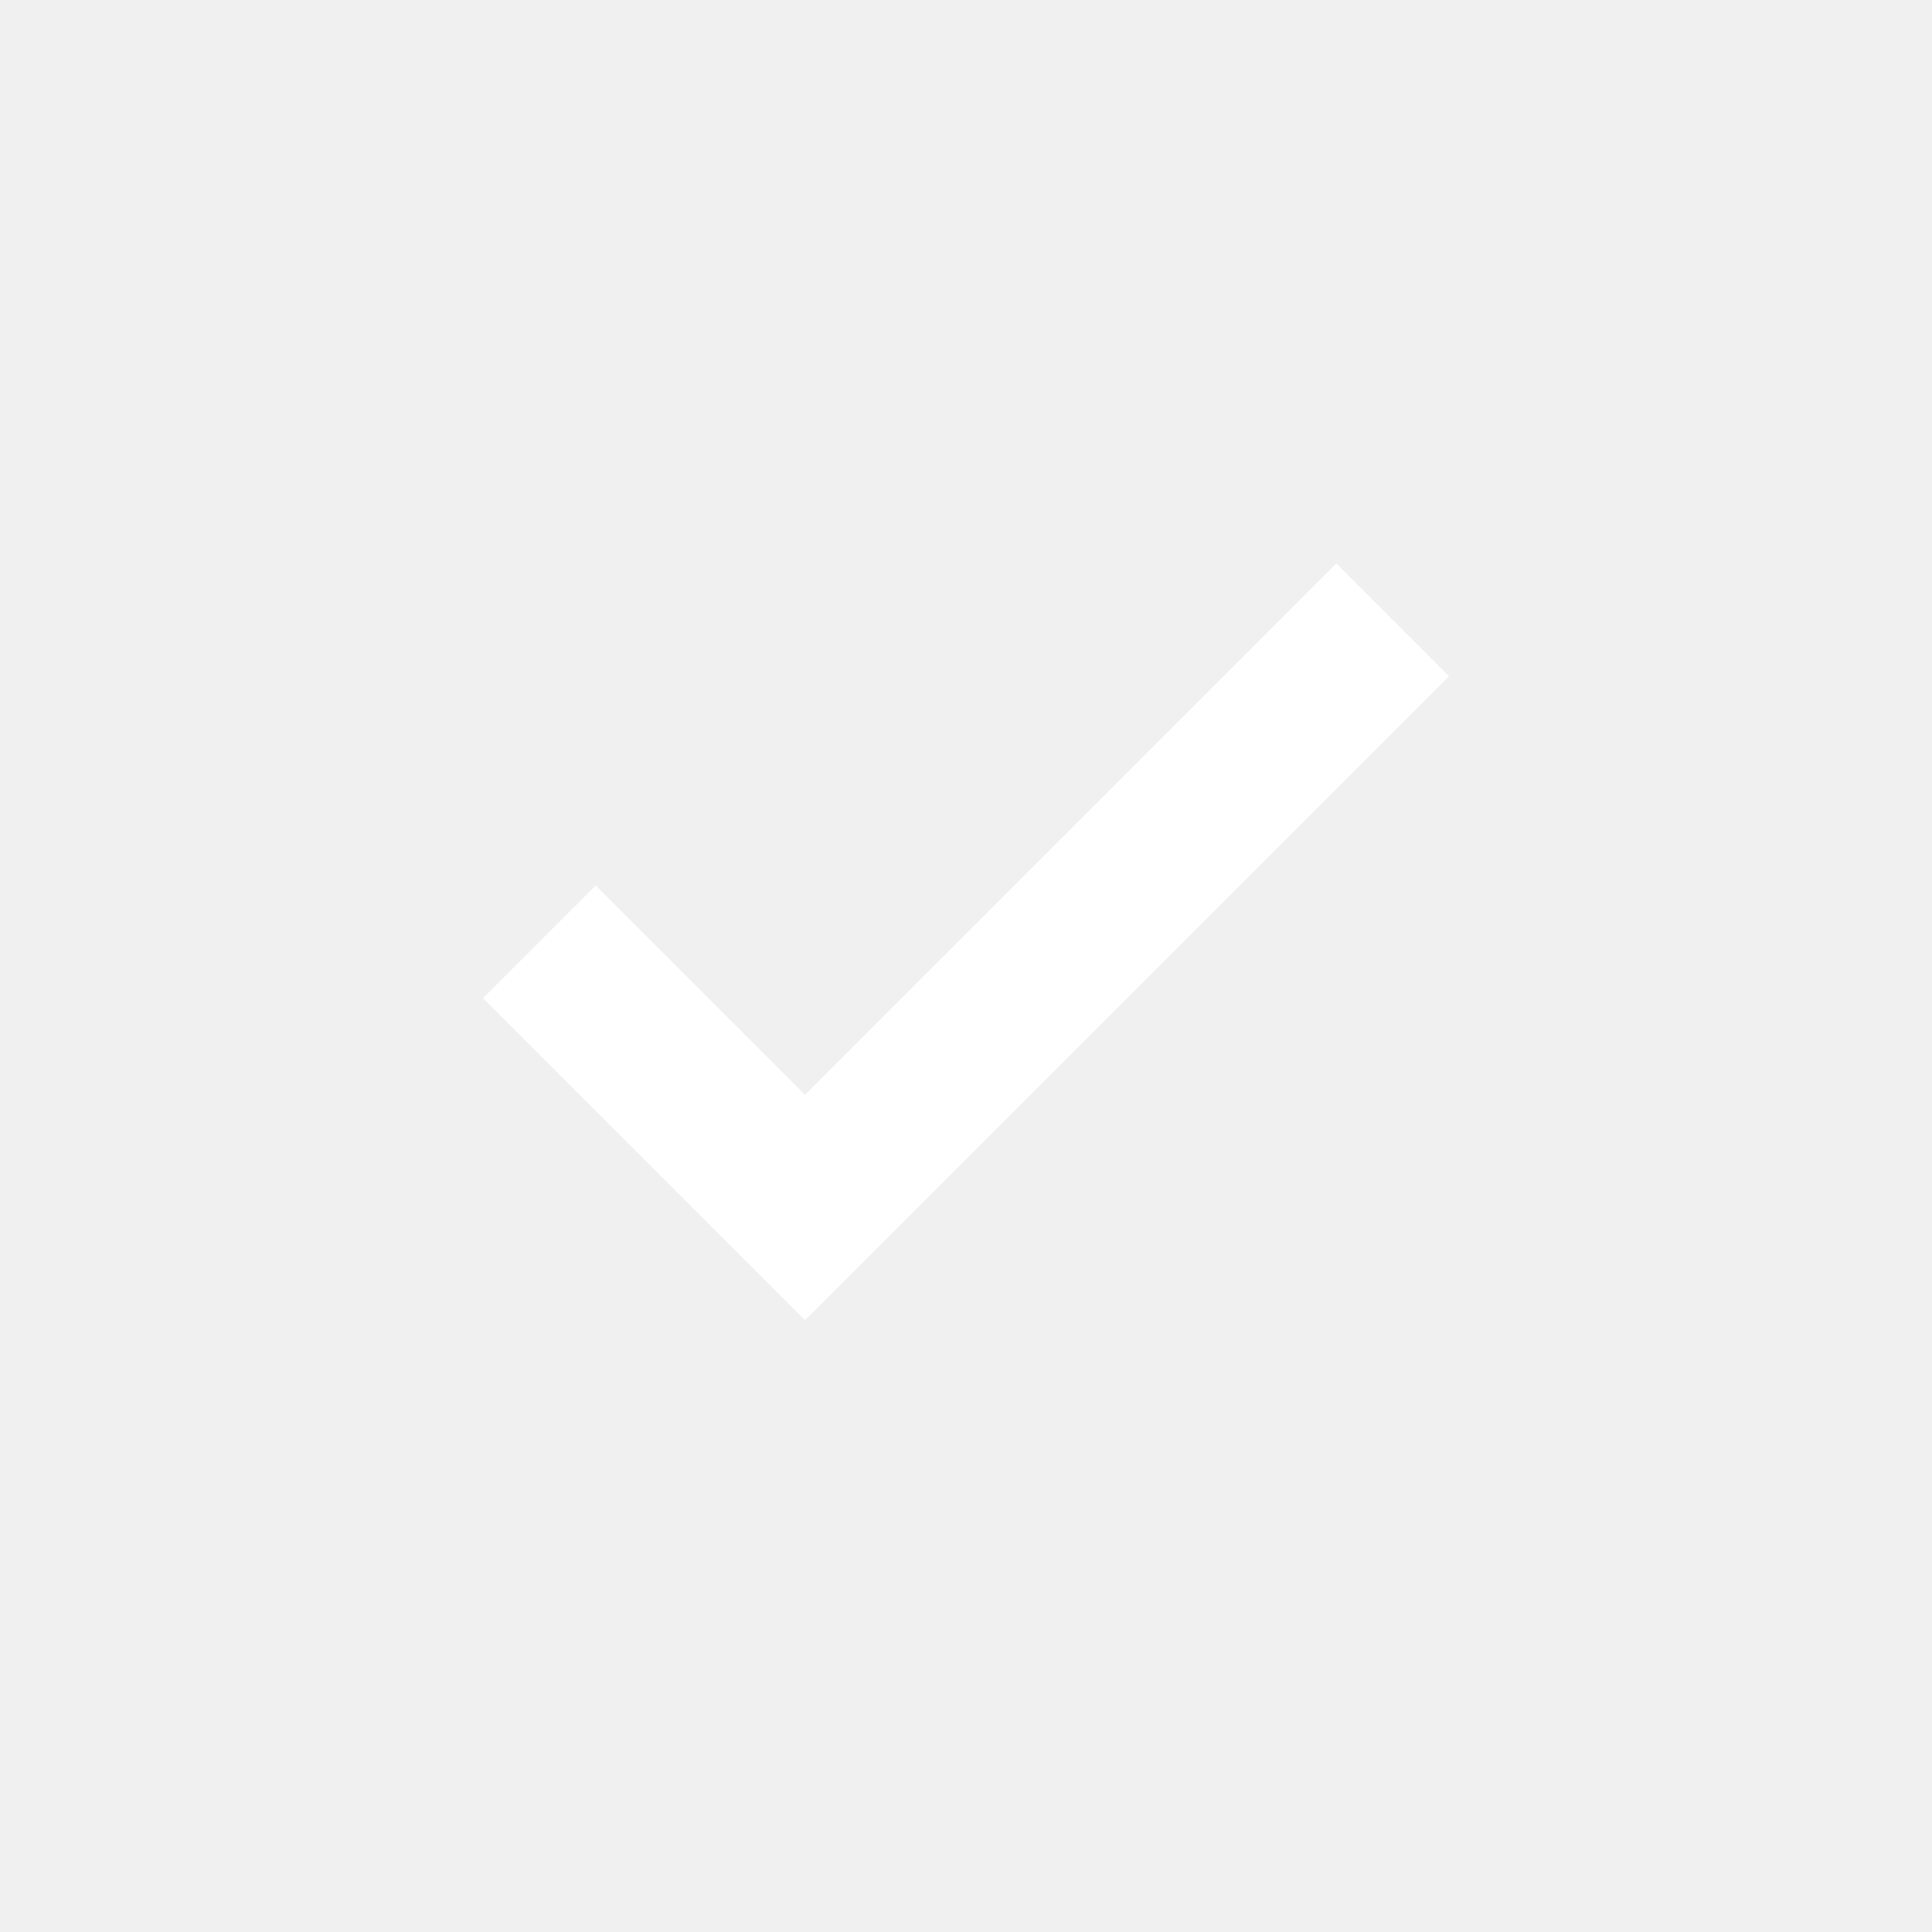
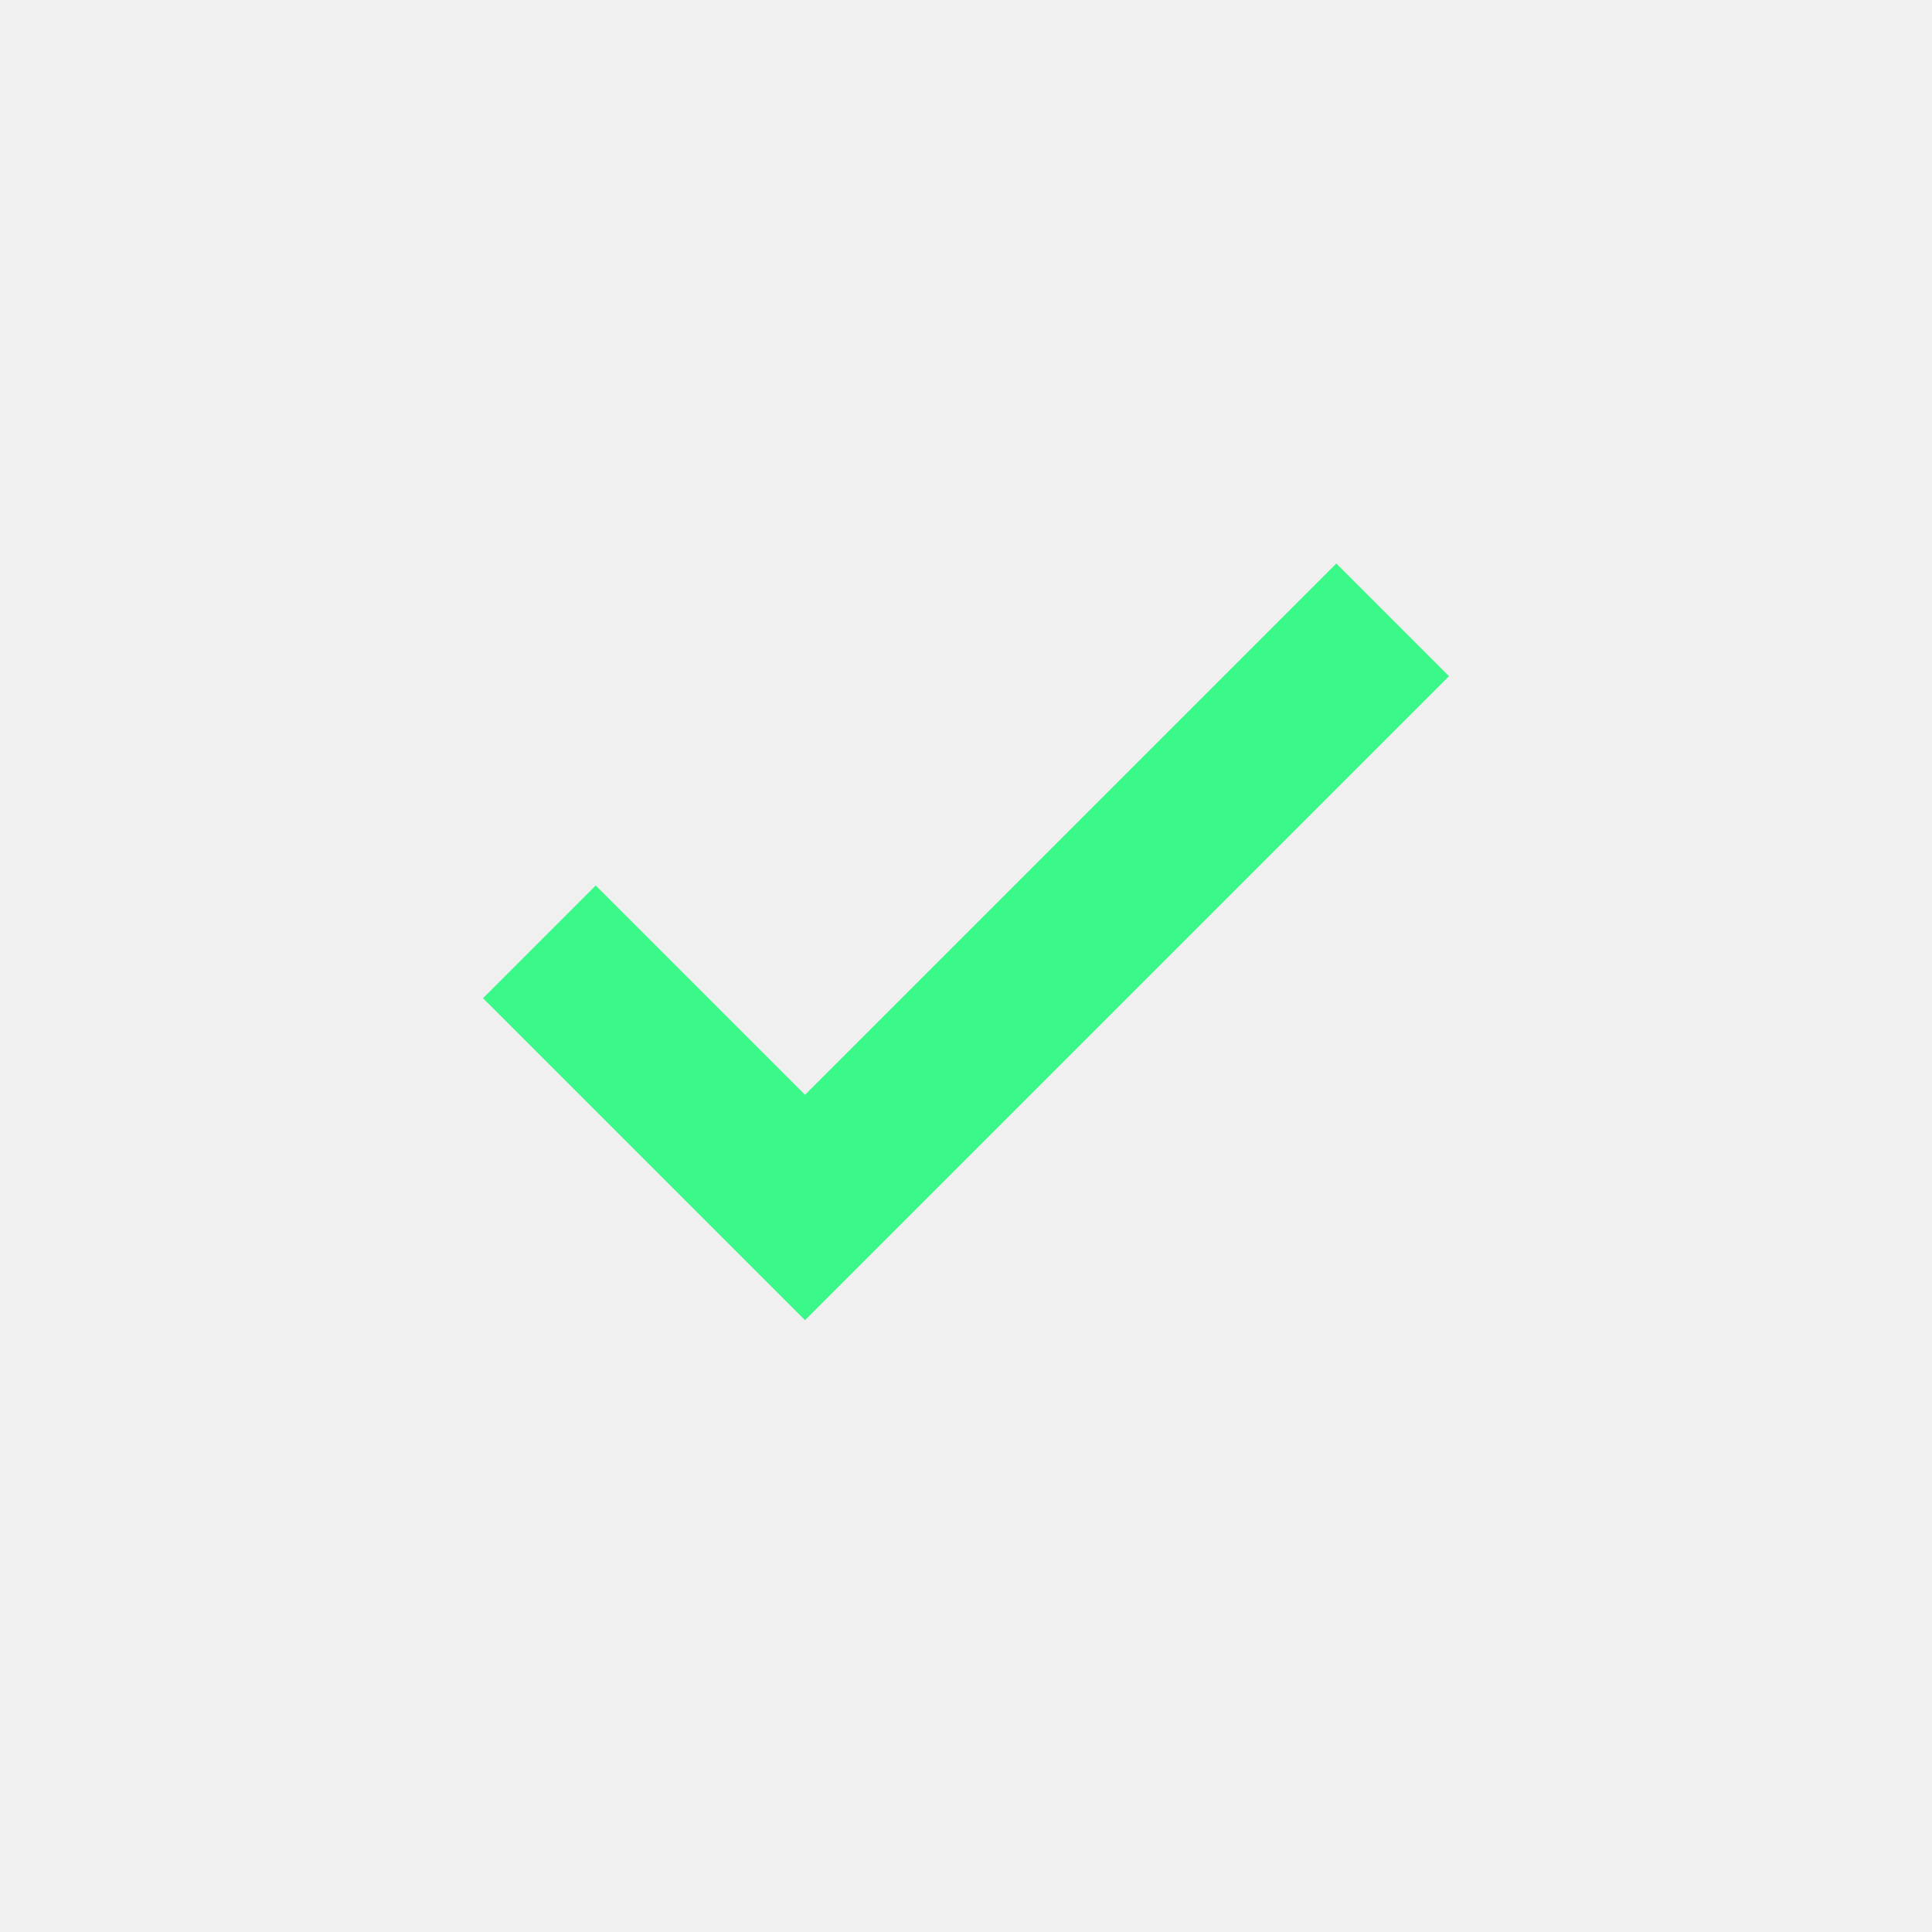
- <svg xmlns="http://www.w3.org/2000/svg" height="24px" viewBox="0 -960 960 960" width="24px" fill="#ffffff">
+ <svg xmlns="http://www.w3.org/2000/svg" height="24px" viewBox="0 -960 960 960" width="24px" fill="#3BF989">
  <path d="M400-304 240-464l56-56 104 104 264-264 56 56-320 320Z" />
</svg>
